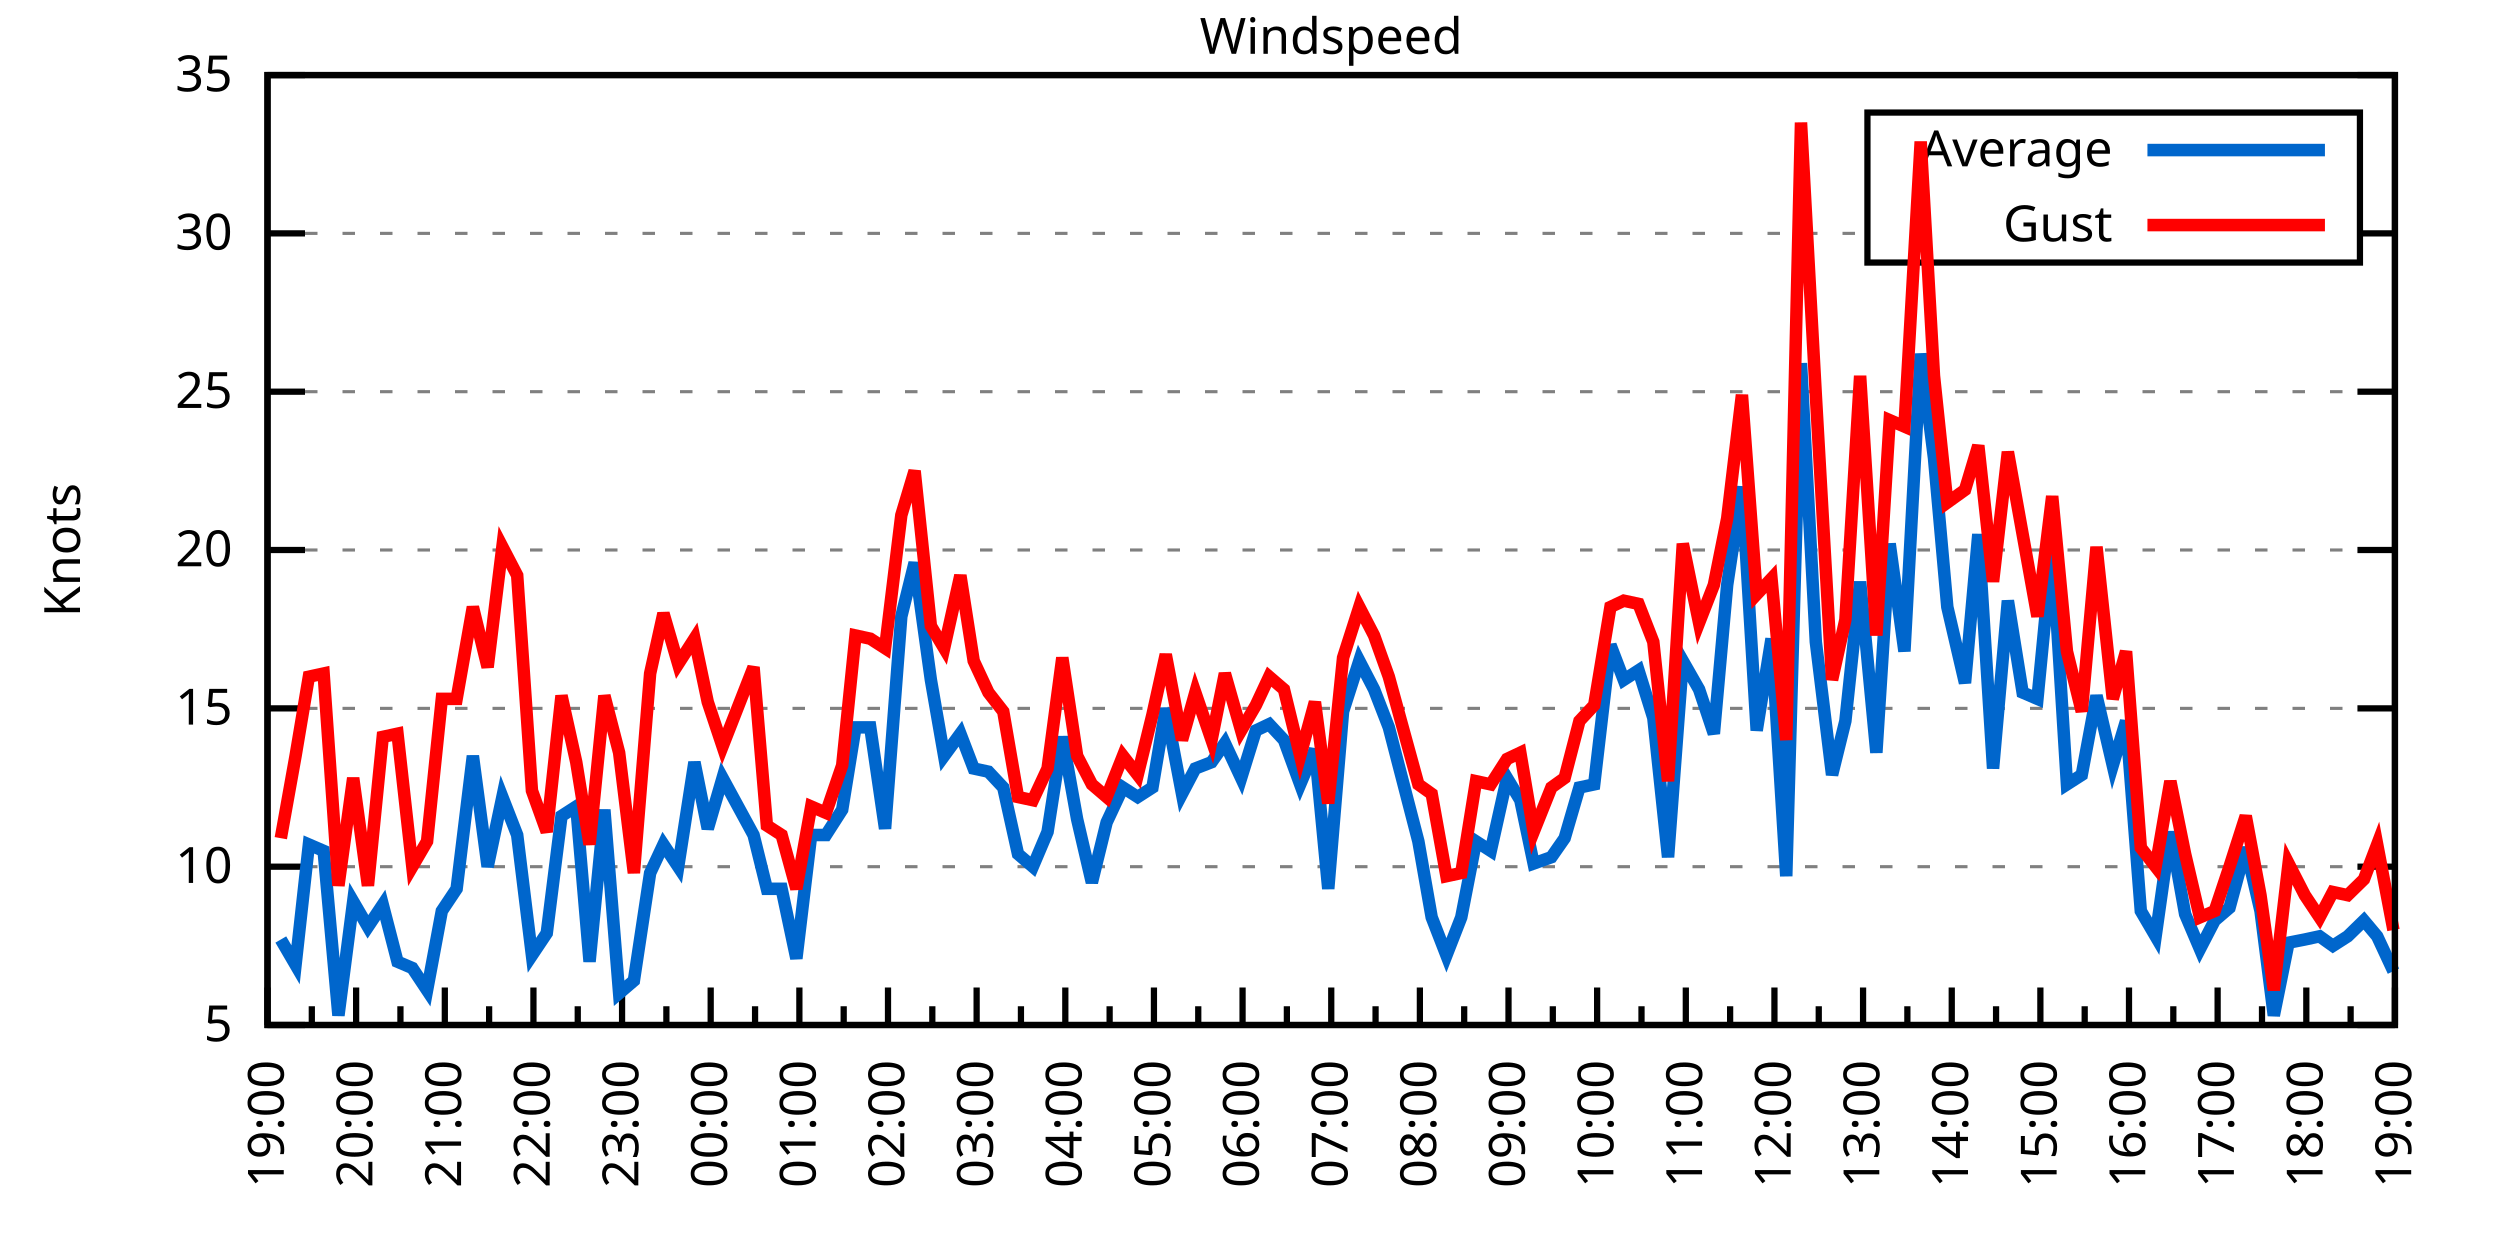
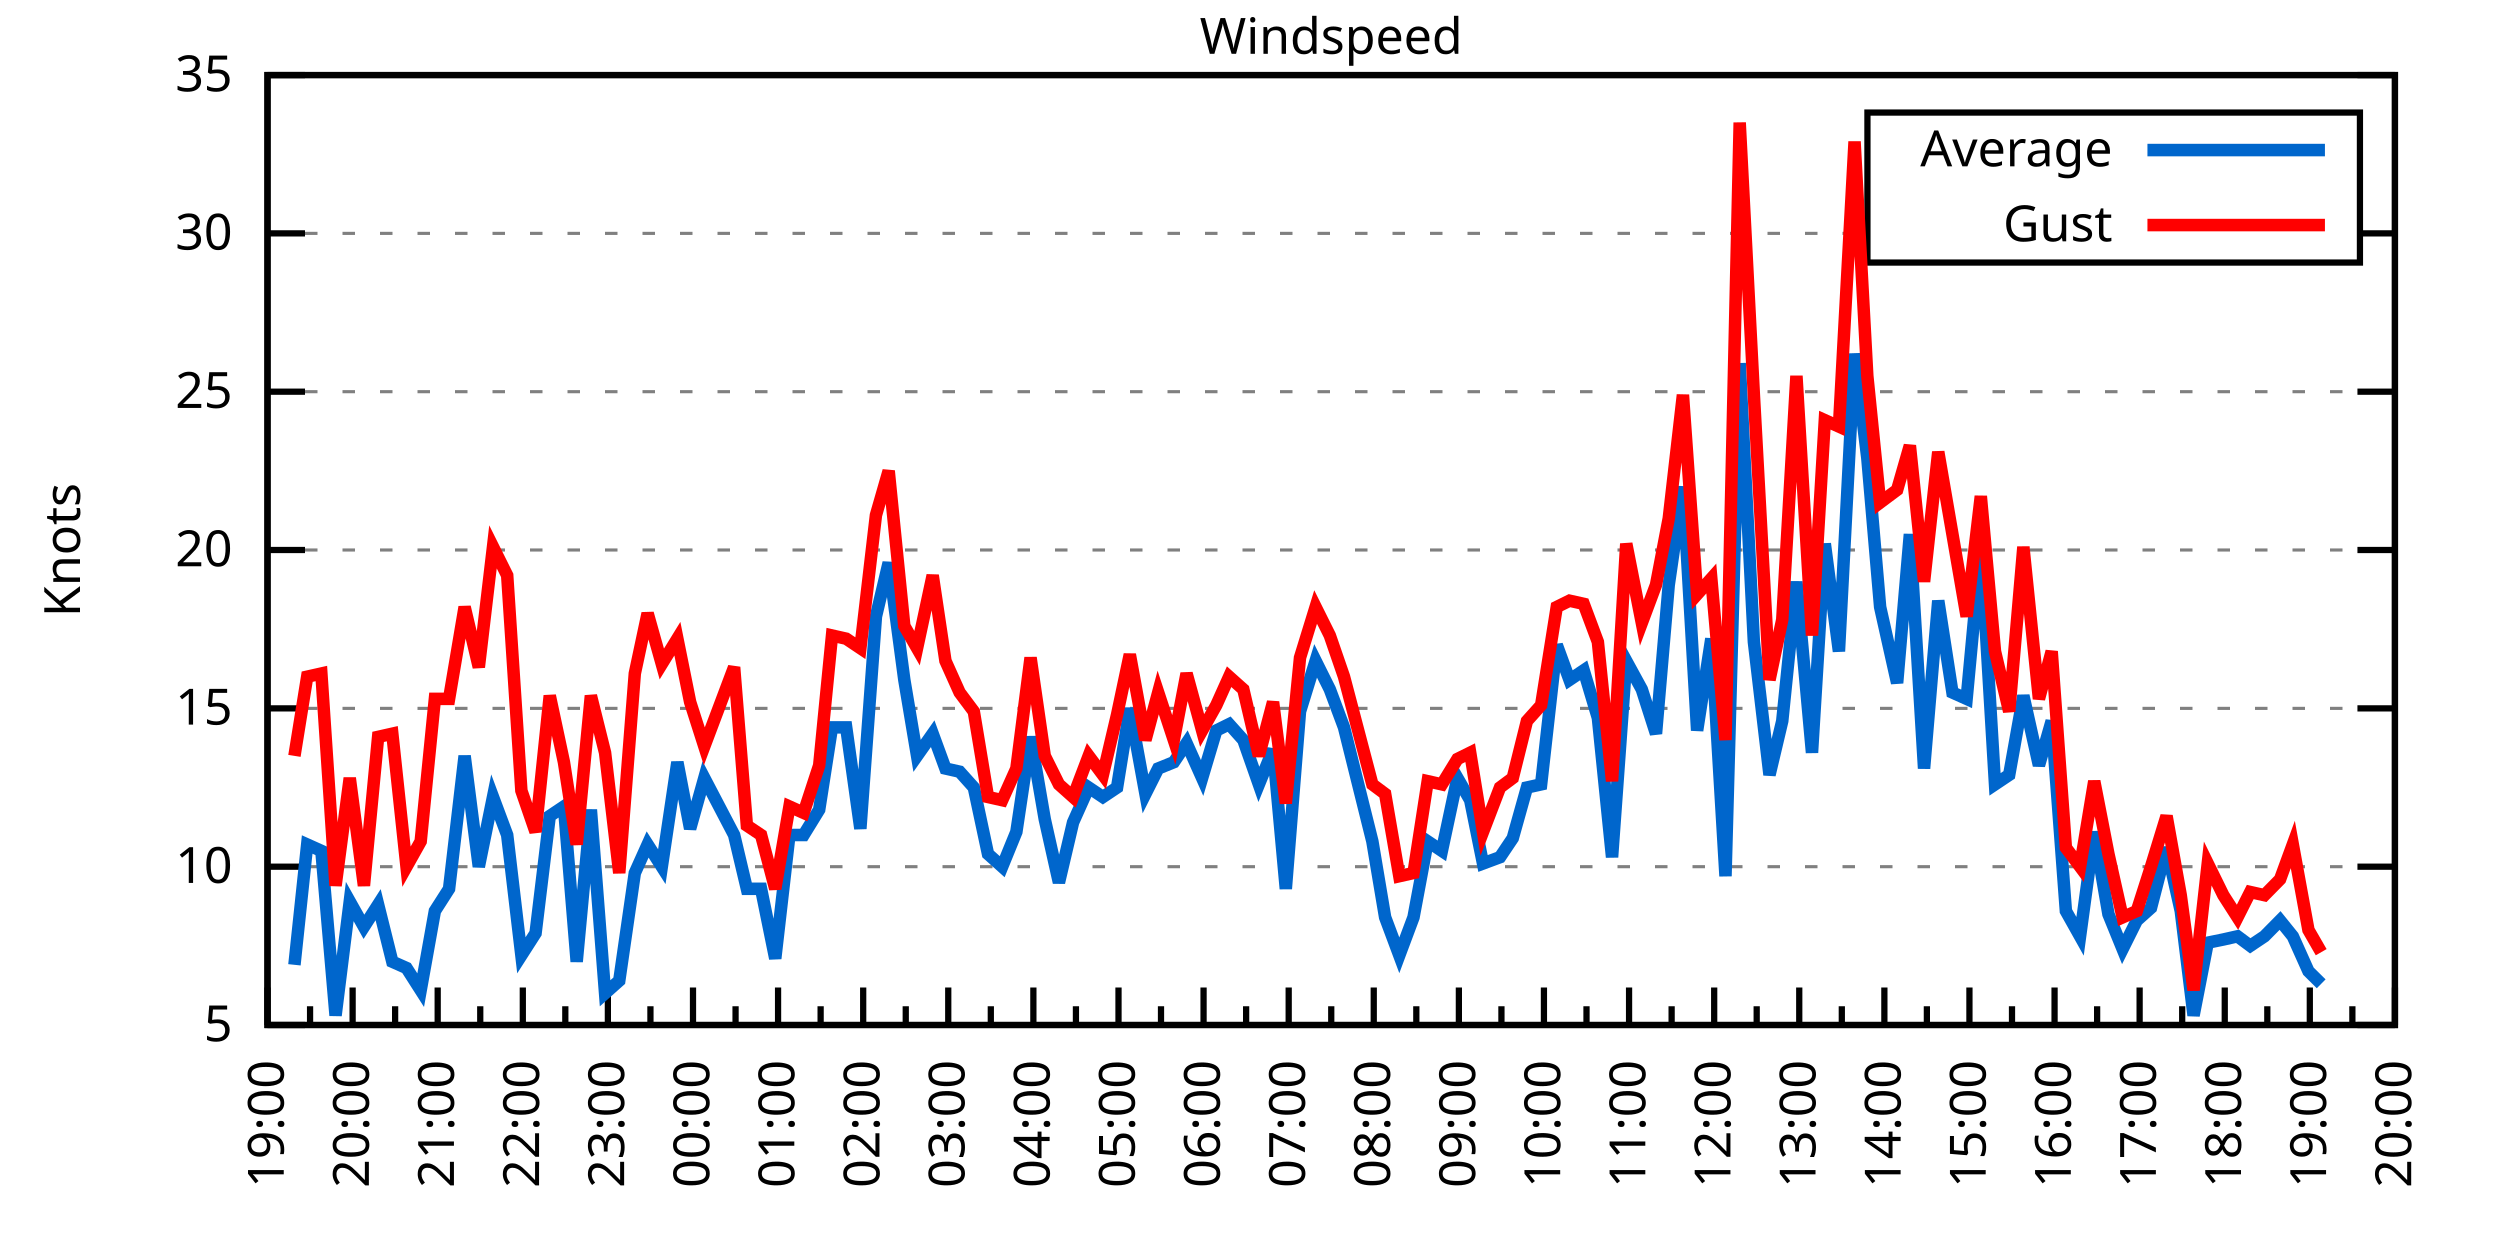
<svg xmlns="http://www.w3.org/2000/svg" xmlns:xlink="http://www.w3.org/1999/xlink" width="400" height="200" viewBox="0 0 400 200">
  <g id="gnuplot_canvas">
    <rect x="0" y="0" width="400" height="200" fill="none" />
    <defs>
      <circle id="gpDot" r="0.5" stroke-width="0.5" stroke="currentColor" />
      <path id="gpPt0" stroke-width="0.333" stroke="currentColor" d="M-1,0 h2 M0,-1 v2" />
      <path id="gpPt1" stroke-width="0.333" stroke="currentColor" d="M-1,-1 L1,1 M1,-1 L-1,1" />
      <path id="gpPt2" stroke-width="0.333" stroke="currentColor" d="M-1,0 L1,0 M0,-1 L0,1 M-1,-1 L1,1 M-1,1 L1,-1" />
      <rect id="gpPt3" stroke-width="0.333" stroke="currentColor" x="-1" y="-1" width="2" height="2" />
      <rect id="gpPt4" stroke-width="0.333" stroke="currentColor" fill="currentColor" x="-1" y="-1" width="2" height="2" />
      <circle id="gpPt5" stroke-width="0.333" stroke="currentColor" cx="0" cy="0" r="1" />
      <use xlink:href="#gpPt5" id="gpPt6" fill="currentColor" stroke="none" />
      <path id="gpPt7" stroke-width="0.333" stroke="currentColor" d="M0,-1.33 L-1.33,0.67 L1.33,0.67 z" />
      <use xlink:href="#gpPt7" id="gpPt8" fill="currentColor" stroke="none" />
      <use xlink:href="#gpPt7" id="gpPt9" stroke="currentColor" transform="rotate(180)" />
      <use xlink:href="#gpPt9" id="gpPt10" fill="currentColor" stroke="none" />
      <use xlink:href="#gpPt3" id="gpPt11" stroke="currentColor" transform="rotate(45)" />
      <use xlink:href="#gpPt11" id="gpPt12" fill="currentColor" stroke="none" />
      <path id="gpPt13" stroke-width="0.333" stroke="currentColor" d="M0,1.330 L1.265,0.411 L0.782,-1.067 L-0.782,-1.076 L-1.265,0.411 z" />
      <use xlink:href="#gpPt13" id="gpPt14" fill="currentColor" stroke="none" />
      <filter id="textbox" filterUnits="objectBoundingBox" x="0" y="0" height="1" width="1">
        <feFlood flood-color="white" flood-opacity="1" result="bgnd" />
        <feComposite in="SourceGraphic" in2="bgnd" operator="atop" />
      </filter>
      <filter id="greybox" filterUnits="objectBoundingBox" x="0" y="0" height="1" width="1">
        <feFlood flood-color="lightgrey" flood-opacity="1" result="grey" />
        <feComposite in="SourceGraphic" in2="grey" operator="atop" />
      </filter>
    </defs>
    <g fill="none" color="white" stroke="currentColor" stroke-width="1.00" stroke-linecap="butt" stroke-linejoin="miter">
</g>
    <g fill="none" color="black" stroke="currentColor" stroke-width="1.00" stroke-linecap="butt" stroke-linejoin="miter">
      <g stroke="none" shape-rendering="crispEdges">
        <polygon fill="rgb(255, 255, 255)" points="42.80,164.00 383.18,164.00 383.18,12.02 42.80,12.02 " />
      </g>
    </g>
    <g fill="none" color="black" stroke="currentColor" stroke-width="1.00" stroke-linecap="butt" stroke-linejoin="miter">
</g>
    <g fill="none" color="black" stroke="black" stroke-width="0.50" stroke-linecap="butt" stroke-linejoin="miter">
</g>
    <g fill="none" color="gray" stroke="currentColor" stroke-width="0.50" stroke-linecap="butt" stroke-linejoin="miter">
      <path stroke="gray" stroke-dasharray="2,4" class="gridline" d="M42.80,164.00 L383.19,164.00  " />
    </g>
    <g fill="none" color="gray" stroke="gray" stroke-width="1.00" stroke-linecap="butt" stroke-linejoin="miter">
</g>
    <g fill="none" color="black" stroke="currentColor" stroke-width="1.00" stroke-linecap="butt" stroke-linejoin="miter">
      <path stroke="black" d="M42.80,164.00 L48.80,164.00 M383.19,164.00 L377.19,164.00  " />
      <g transform="translate(37.20,166.60)" stroke="none" fill="black" font-family="Sans" font-size="8.00" text-anchor="end">
        <text>
          <tspan font-family="Sans"> 5</tspan>
        </text>
      </g>
    </g>
    <g fill="none" color="black" stroke="currentColor" stroke-width="1.00" stroke-linecap="butt" stroke-linejoin="miter">
</g>
    <g fill="none" color="black" stroke="black" stroke-width="0.50" stroke-linecap="butt" stroke-linejoin="miter">
</g>
    <g fill="none" color="gray" stroke="currentColor" stroke-width="0.50" stroke-linecap="butt" stroke-linejoin="miter">
      <path stroke="gray" stroke-dasharray="2,4" class="gridline" d="M42.80,138.67 L383.19,138.67  " />
    </g>
    <g fill="none" color="gray" stroke="gray" stroke-width="1.00" stroke-linecap="butt" stroke-linejoin="miter">
</g>
    <g fill="none" color="black" stroke="currentColor" stroke-width="1.00" stroke-linecap="butt" stroke-linejoin="miter">
      <path stroke="black" d="M42.80,138.67 L48.80,138.67 M383.19,138.67 L377.19,138.67  " />
      <g transform="translate(37.20,141.27)" stroke="none" fill="black" font-family="Sans" font-size="8.00" text-anchor="end">
        <text>
          <tspan font-family="Sans"> 10</tspan>
        </text>
      </g>
    </g>
    <g fill="none" color="black" stroke="currentColor" stroke-width="1.00" stroke-linecap="butt" stroke-linejoin="miter">
</g>
    <g fill="none" color="black" stroke="black" stroke-width="0.50" stroke-linecap="butt" stroke-linejoin="miter">
</g>
    <g fill="none" color="gray" stroke="currentColor" stroke-width="0.50" stroke-linecap="butt" stroke-linejoin="miter">
      <path stroke="gray" stroke-dasharray="2,4" class="gridline" d="M42.80,113.34 L383.19,113.34  " />
    </g>
    <g fill="none" color="gray" stroke="gray" stroke-width="1.00" stroke-linecap="butt" stroke-linejoin="miter">
</g>
    <g fill="none" color="black" stroke="currentColor" stroke-width="1.00" stroke-linecap="butt" stroke-linejoin="miter">
      <path stroke="black" d="M42.80,113.34 L48.80,113.34 M383.19,113.34 L377.19,113.34  " />
      <g transform="translate(37.20,115.94)" stroke="none" fill="black" font-family="Sans" font-size="8.00" text-anchor="end">
        <text>
          <tspan font-family="Sans"> 15</tspan>
        </text>
      </g>
    </g>
    <g fill="none" color="black" stroke="currentColor" stroke-width="1.00" stroke-linecap="butt" stroke-linejoin="miter">
</g>
    <g fill="none" color="black" stroke="black" stroke-width="0.50" stroke-linecap="butt" stroke-linejoin="miter">
</g>
    <g fill="none" color="gray" stroke="currentColor" stroke-width="0.50" stroke-linecap="butt" stroke-linejoin="miter">
      <path stroke="gray" stroke-dasharray="2,4" class="gridline" d="M42.80,88.00 L383.19,88.00  " />
    </g>
    <g fill="none" color="gray" stroke="gray" stroke-width="1.00" stroke-linecap="butt" stroke-linejoin="miter">
</g>
    <g fill="none" color="black" stroke="currentColor" stroke-width="1.00" stroke-linecap="butt" stroke-linejoin="miter">
      <path stroke="black" d="M42.80,88.00 L48.80,88.00 M383.19,88.00 L377.19,88.00  " />
      <g transform="translate(37.20,90.60)" stroke="none" fill="black" font-family="Sans" font-size="8.00" text-anchor="end">
        <text>
          <tspan font-family="Sans"> 20</tspan>
        </text>
      </g>
    </g>
    <g fill="none" color="black" stroke="currentColor" stroke-width="1.00" stroke-linecap="butt" stroke-linejoin="miter">
</g>
    <g fill="none" color="black" stroke="black" stroke-width="0.50" stroke-linecap="butt" stroke-linejoin="miter">
</g>
    <g fill="none" color="gray" stroke="currentColor" stroke-width="0.50" stroke-linecap="butt" stroke-linejoin="miter">
      <path stroke="gray" stroke-dasharray="2,4" class="gridline" d="M42.80,62.67 L383.19,62.67  " />
    </g>
    <g fill="none" color="gray" stroke="gray" stroke-width="1.00" stroke-linecap="butt" stroke-linejoin="miter">
</g>
    <g fill="none" color="black" stroke="currentColor" stroke-width="1.00" stroke-linecap="butt" stroke-linejoin="miter">
      <path stroke="black" d="M42.80,62.67 L48.80,62.67 M383.19,62.67 L377.19,62.67  " />
      <g transform="translate(37.20,65.27)" stroke="none" fill="black" font-family="Sans" font-size="8.00" text-anchor="end">
        <text>
          <tspan font-family="Sans"> 25</tspan>
        </text>
      </g>
    </g>
    <g fill="none" color="black" stroke="currentColor" stroke-width="1.00" stroke-linecap="butt" stroke-linejoin="miter">
</g>
    <g fill="none" color="black" stroke="black" stroke-width="0.50" stroke-linecap="butt" stroke-linejoin="miter">
</g>
    <g fill="none" color="gray" stroke="currentColor" stroke-width="0.50" stroke-linecap="butt" stroke-linejoin="miter">
      <path stroke="gray" stroke-dasharray="2,4" class="gridline" d="M42.80,37.34 L298.79,37.34 M377.59,37.34 L383.19,37.34  " />
    </g>
    <g fill="none" color="gray" stroke="gray" stroke-width="1.00" stroke-linecap="butt" stroke-linejoin="miter">
</g>
    <g fill="none" color="black" stroke="currentColor" stroke-width="1.00" stroke-linecap="butt" stroke-linejoin="miter">
      <path stroke="black" d="M42.80,37.34 L48.80,37.34 M383.19,37.34 L377.19,37.34  " />
      <g transform="translate(37.20,39.94)" stroke="none" fill="black" font-family="Sans" font-size="8.00" text-anchor="end">
        <text>
          <tspan font-family="Sans"> 30</tspan>
        </text>
      </g>
    </g>
    <g fill="none" color="black" stroke="currentColor" stroke-width="1.00" stroke-linecap="butt" stroke-linejoin="miter">
</g>
    <g fill="none" color="black" stroke="black" stroke-width="0.50" stroke-linecap="butt" stroke-linejoin="miter">
</g>
    <g fill="none" color="gray" stroke="currentColor" stroke-width="0.50" stroke-linecap="butt" stroke-linejoin="miter">
      <path stroke="gray" stroke-dasharray="2,4" class="gridline" d="M42.80,12.01 L383.19,12.01  " />
    </g>
    <g fill="none" color="gray" stroke="gray" stroke-width="1.00" stroke-linecap="butt" stroke-linejoin="miter">
</g>
    <g fill="none" color="black" stroke="currentColor" stroke-width="1.00" stroke-linecap="butt" stroke-linejoin="miter">
      <path stroke="black" d="M42.80,12.01 L48.80,12.01 M383.19,12.01 L377.19,12.01  " />
      <g transform="translate(37.20,14.61)" stroke="none" fill="black" font-family="Sans" font-size="8.00" text-anchor="end">
        <text>
          <tspan font-family="Sans"> 35</tspan>
        </text>
      </g>
    </g>
    <g fill="none" color="black" stroke="currentColor" stroke-width="1.00" stroke-linecap="butt" stroke-linejoin="miter">
      <path stroke="black" d="M42.80,164.00 L42.80,158.00  " />
      <g transform="translate(45.40,169.60) rotate(270)" stroke="none" fill="black" font-family="Sans" font-size="8.00" text-anchor="end">
        <text>
          <tspan font-family="Sans">19:00</tspan>
        </text>
      </g>
    </g>
    <g fill="none" color="black" stroke="currentColor" stroke-width="1.00" stroke-linecap="butt" stroke-linejoin="miter">
-       <path stroke="black" d="M49.89,164.00 L49.89,161.00 M56.98,164.00 L56.98,158.00  " />
-       <g transform="translate(59.58,169.60) rotate(270)" stroke="none" fill="black" font-family="Sans" font-size="8.00" text-anchor="end">
+       <path stroke="black" d="M49.61,164.00 L49.61,161.00 M56.42,164.00 L56.42,158.00  " />
+       <g transform="translate(59.02,169.60) rotate(270)" stroke="none" fill="black" font-family="Sans" font-size="8.00" text-anchor="end">
        <text>
          <tspan font-family="Sans">20:00</tspan>
        </text>
      </g>
    </g>
    <g fill="none" color="black" stroke="currentColor" stroke-width="1.00" stroke-linecap="butt" stroke-linejoin="miter">
-       <path stroke="black" d="M64.07,164.00 L64.07,161.00 M71.17,164.00 L71.17,158.00  " />
-       <g transform="translate(73.77,169.60) rotate(270)" stroke="none" fill="black" font-family="Sans" font-size="8.00" text-anchor="end">
+       <path stroke="black" d="M63.22,164.00 L63.22,161.00 M70.03,164.00 L70.03,158.00  " />
+       <g transform="translate(72.63,169.60) rotate(270)" stroke="none" fill="black" font-family="Sans" font-size="8.00" text-anchor="end">
        <text>
          <tspan font-family="Sans">21:00</tspan>
        </text>
      </g>
    </g>
    <g fill="none" color="black" stroke="currentColor" stroke-width="1.00" stroke-linecap="butt" stroke-linejoin="miter">
-       <path stroke="black" d="M78.26,164.00 L78.26,161.00 M85.35,164.00 L85.35,158.00  " />
-       <g transform="translate(87.95,169.60) rotate(270)" stroke="none" fill="black" font-family="Sans" font-size="8.00" text-anchor="end">
+       <path stroke="black" d="M76.84,164.00 L76.84,161.00 M83.65,164.00 L83.65,158.00  " />
+       <g transform="translate(86.25,169.60) rotate(270)" stroke="none" fill="black" font-family="Sans" font-size="8.00" text-anchor="end">
        <text>
          <tspan font-family="Sans">22:00</tspan>
        </text>
      </g>
    </g>
    <g fill="none" color="black" stroke="currentColor" stroke-width="1.00" stroke-linecap="butt" stroke-linejoin="miter">
-       <path stroke="black" d="M92.44,164.00 L92.44,161.00 M99.53,164.00 L99.53,158.00  " />
-       <g transform="translate(102.13,169.60) rotate(270)" stroke="none" fill="black" font-family="Sans" font-size="8.00" text-anchor="end">
+       <path stroke="black" d="M90.45,164.00 L90.45,161.00 M97.26,164.00 L97.26,158.00  " />
+       <g transform="translate(99.86,169.60) rotate(270)" stroke="none" fill="black" font-family="Sans" font-size="8.00" text-anchor="end">
        <text>
          <tspan font-family="Sans">23:00</tspan>
        </text>
      </g>
    </g>
    <g fill="none" color="black" stroke="currentColor" stroke-width="1.00" stroke-linecap="butt" stroke-linejoin="miter">
-       <path stroke="black" d="M106.62,164.00 L106.62,161.00 M113.71,164.00 L113.71,158.00  " />
-       <g transform="translate(116.31,169.60) rotate(270)" stroke="none" fill="black" font-family="Sans" font-size="8.00" text-anchor="end">
+       <path stroke="black" d="M104.07,164.00 L104.07,161.00 M110.88,164.00 L110.88,158.00  " />
+       <g transform="translate(113.48,169.60) rotate(270)" stroke="none" fill="black" font-family="Sans" font-size="8.00" text-anchor="end">
        <text>
          <tspan font-family="Sans">00:00</tspan>
        </text>
      </g>
    </g>
    <g fill="none" color="black" stroke="currentColor" stroke-width="1.00" stroke-linecap="butt" stroke-linejoin="miter">
-       <path stroke="black" d="M120.81,164.00 L120.81,161.00 M127.90,164.00 L127.90,158.00  " />
-       <g transform="translate(130.50,169.60) rotate(270)" stroke="none" fill="black" font-family="Sans" font-size="8.00" text-anchor="end">
+       <path stroke="black" d="M117.69,164.00 L117.69,161.00 M124.49,164.00 L124.49,158.00  " />
+       <g transform="translate(127.09,169.60) rotate(270)" stroke="none" fill="black" font-family="Sans" font-size="8.00" text-anchor="end">
        <text>
          <tspan font-family="Sans">01:00</tspan>
        </text>
      </g>
    </g>
    <g fill="none" color="black" stroke="currentColor" stroke-width="1.00" stroke-linecap="butt" stroke-linejoin="miter">
-       <path stroke="black" d="M134.99,164.00 L134.99,161.00 M142.08,164.00 L142.08,158.00  " />
-       <g transform="translate(144.68,169.60) rotate(270)" stroke="none" fill="black" font-family="Sans" font-size="8.00" text-anchor="end">
+       <path stroke="black" d="M131.30,164.00 L131.30,161.00 M138.11,164.00 L138.11,158.00  " />
+       <g transform="translate(140.71,169.60) rotate(270)" stroke="none" fill="black" font-family="Sans" font-size="8.00" text-anchor="end">
        <text>
          <tspan font-family="Sans">02:00</tspan>
        </text>
      </g>
    </g>
    <g fill="none" color="black" stroke="currentColor" stroke-width="1.00" stroke-linecap="butt" stroke-linejoin="miter">
-       <path stroke="black" d="M149.17,164.00 L149.17,161.00 M156.26,164.00 L156.26,158.00  " />
-       <g transform="translate(158.86,169.60) rotate(270)" stroke="none" fill="black" font-family="Sans" font-size="8.00" text-anchor="end">
+       <path stroke="black" d="M144.92,164.00 L144.92,161.00 M151.72,164.00 L151.72,158.00  " />
+       <g transform="translate(154.32,169.60) rotate(270)" stroke="none" fill="black" font-family="Sans" font-size="8.00" text-anchor="end">
        <text>
          <tspan font-family="Sans">03:00</tspan>
        </text>
      </g>
    </g>
    <g fill="none" color="black" stroke="currentColor" stroke-width="1.00" stroke-linecap="butt" stroke-linejoin="miter">
-       <path stroke="black" d="M163.35,164.00 L163.35,161.00 M170.45,164.00 L170.45,158.00  " />
-       <g transform="translate(173.05,169.60) rotate(270)" stroke="none" fill="black" font-family="Sans" font-size="8.00" text-anchor="end">
+       <path stroke="black" d="M158.53,164.00 L158.53,161.00 M165.34,164.00 L165.34,158.00  " />
+       <g transform="translate(167.94,169.60) rotate(270)" stroke="none" fill="black" font-family="Sans" font-size="8.00" text-anchor="end">
        <text>
          <tspan font-family="Sans">04:00</tspan>
        </text>
      </g>
    </g>
    <g fill="none" color="black" stroke="currentColor" stroke-width="1.00" stroke-linecap="butt" stroke-linejoin="miter">
-       <path stroke="black" d="M177.54,164.00 L177.54,161.00 M184.63,164.00 L184.63,158.00  " />
-       <g transform="translate(187.23,169.60) rotate(270)" stroke="none" fill="black" font-family="Sans" font-size="8.00" text-anchor="end">
+       <path stroke="black" d="M172.15,164.00 L172.15,161.00 M178.96,164.00 L178.96,158.00  " />
+       <g transform="translate(181.56,169.60) rotate(270)" stroke="none" fill="black" font-family="Sans" font-size="8.00" text-anchor="end">
        <text>
          <tspan font-family="Sans">05:00</tspan>
        </text>
      </g>
    </g>
    <g fill="none" color="black" stroke="currentColor" stroke-width="1.00" stroke-linecap="butt" stroke-linejoin="miter">
-       <path stroke="black" d="M191.72,164.00 L191.72,161.00 M198.81,164.00 L198.81,158.00  " />
-       <g transform="translate(201.41,169.60) rotate(270)" stroke="none" fill="black" font-family="Sans" font-size="8.00" text-anchor="end">
+       <path stroke="black" d="M185.76,164.00 L185.76,161.00 M192.57,164.00 L192.57,158.00  " />
+       <g transform="translate(195.17,169.60) rotate(270)" stroke="none" fill="black" font-family="Sans" font-size="8.00" text-anchor="end">
        <text>
          <tspan font-family="Sans">06:00</tspan>
        </text>
      </g>
    </g>
    <g fill="none" color="black" stroke="currentColor" stroke-width="1.00" stroke-linecap="butt" stroke-linejoin="miter">
-       <path stroke="black" d="M205.90,164.00 L205.90,161.00 M213.00,164.00 L213.00,158.00  " />
-       <g transform="translate(215.60,169.60) rotate(270)" stroke="none" fill="black" font-family="Sans" font-size="8.00" text-anchor="end">
+       <path stroke="black" d="M199.38,164.00 L199.38,161.00 M206.19,164.00 L206.19,158.00  " />
+       <g transform="translate(208.79,169.60) rotate(270)" stroke="none" fill="black" font-family="Sans" font-size="8.00" text-anchor="end">
        <text>
          <tspan font-family="Sans">07:00</tspan>
        </text>
      </g>
    </g>
    <g fill="none" color="black" stroke="currentColor" stroke-width="1.00" stroke-linecap="butt" stroke-linejoin="miter">
-       <path stroke="black" d="M220.09,164.00 L220.09,161.00 M227.18,164.00 L227.18,158.00  " />
-       <g transform="translate(229.78,169.60) rotate(270)" stroke="none" fill="black" font-family="Sans" font-size="8.00" text-anchor="end">
+       <path stroke="black" d="M213.00,164.00 L213.00,161.00 M219.80,164.00 L219.80,158.00  " />
+       <g transform="translate(222.40,169.60) rotate(270)" stroke="none" fill="black" font-family="Sans" font-size="8.00" text-anchor="end">
        <text>
          <tspan font-family="Sans">08:00</tspan>
        </text>
      </g>
    </g>
    <g fill="none" color="black" stroke="currentColor" stroke-width="1.00" stroke-linecap="butt" stroke-linejoin="miter">
-       <path stroke="black" d="M234.27,164.00 L234.27,161.00 M241.36,164.00 L241.36,158.00  " />
-       <g transform="translate(243.96,169.60) rotate(270)" stroke="none" fill="black" font-family="Sans" font-size="8.00" text-anchor="end">
+       <path stroke="black" d="M226.61,164.00 L226.61,161.00 M233.42,164.00 L233.42,158.00  " />
+       <g transform="translate(236.02,169.60) rotate(270)" stroke="none" fill="black" font-family="Sans" font-size="8.00" text-anchor="end">
        <text>
          <tspan font-family="Sans">09:00</tspan>
        </text>
      </g>
    </g>
    <g fill="none" color="black" stroke="currentColor" stroke-width="1.00" stroke-linecap="butt" stroke-linejoin="miter">
-       <path stroke="black" d="M248.45,164.00 L248.45,161.00 M255.54,164.00 L255.54,158.00  " />
-       <g transform="translate(258.14,169.60) rotate(270)" stroke="none" fill="black" font-family="Sans" font-size="8.00" text-anchor="end">
+       <path stroke="black" d="M240.23,164.00 L240.23,161.00 M247.03,164.00 L247.03,158.00  " />
+       <g transform="translate(249.63,169.60) rotate(270)" stroke="none" fill="black" font-family="Sans" font-size="8.00" text-anchor="end">
        <text>
          <tspan font-family="Sans">10:00</tspan>
        </text>
      </g>
    </g>
    <g fill="none" color="black" stroke="currentColor" stroke-width="1.00" stroke-linecap="butt" stroke-linejoin="miter">
-       <path stroke="black" d="M262.64,164.00 L262.64,161.00 M269.73,164.00 L269.73,158.00  " />
-       <g transform="translate(272.33,169.60) rotate(270)" stroke="none" fill="black" font-family="Sans" font-size="8.00" text-anchor="end">
+       <path stroke="black" d="M253.84,164.00 L253.84,161.00 M260.65,164.00 L260.65,158.00  " />
+       <g transform="translate(263.25,169.60) rotate(270)" stroke="none" fill="black" font-family="Sans" font-size="8.00" text-anchor="end">
        <text>
          <tspan font-family="Sans">11:00</tspan>
        </text>
      </g>
    </g>
    <g fill="none" color="black" stroke="currentColor" stroke-width="1.00" stroke-linecap="butt" stroke-linejoin="miter">
-       <path stroke="black" d="M276.82,164.00 L276.82,161.00 M283.91,164.00 L283.91,158.00  " />
-       <g transform="translate(286.51,169.60) rotate(270)" stroke="none" fill="black" font-family="Sans" font-size="8.00" text-anchor="end">
+       <path stroke="black" d="M267.46,164.00 L267.46,161.00 M274.27,164.00 L274.27,158.00  " />
+       <g transform="translate(276.87,169.60) rotate(270)" stroke="none" fill="black" font-family="Sans" font-size="8.00" text-anchor="end">
        <text>
          <tspan font-family="Sans">12:00</tspan>
        </text>
      </g>
    </g>
    <g fill="none" color="black" stroke="currentColor" stroke-width="1.00" stroke-linecap="butt" stroke-linejoin="miter">
-       <path stroke="black" d="M291.00,164.00 L291.00,161.00 M298.09,164.00 L298.09,158.00  " />
-       <g transform="translate(300.69,169.60) rotate(270)" stroke="none" fill="black" font-family="Sans" font-size="8.00" text-anchor="end">
+       <path stroke="black" d="M281.07,164.00 L281.07,161.00 M287.88,164.00 L287.88,158.00  " />
+       <g transform="translate(290.48,169.60) rotate(270)" stroke="none" fill="black" font-family="Sans" font-size="8.00" text-anchor="end">
        <text>
          <tspan font-family="Sans">13:00</tspan>
        </text>
      </g>
    </g>
    <g fill="none" color="black" stroke="currentColor" stroke-width="1.00" stroke-linecap="butt" stroke-linejoin="miter">
-       <path stroke="black" d="M305.18,164.00 L305.18,161.00 M312.28,164.00 L312.28,158.00  " />
-       <g transform="translate(314.88,169.60) rotate(270)" stroke="none" fill="black" font-family="Sans" font-size="8.00" text-anchor="end">
+       <path stroke="black" d="M294.69,164.00 L294.69,161.00 M301.50,164.00 L301.50,158.00  " />
+       <g transform="translate(304.10,169.60) rotate(270)" stroke="none" fill="black" font-family="Sans" font-size="8.00" text-anchor="end">
        <text>
          <tspan font-family="Sans">14:00</tspan>
        </text>
      </g>
    </g>
    <g fill="none" color="black" stroke="currentColor" stroke-width="1.00" stroke-linecap="butt" stroke-linejoin="miter">
-       <path stroke="black" d="M319.37,164.00 L319.37,161.00 M326.46,164.00 L326.46,158.00  " />
-       <g transform="translate(329.06,169.60) rotate(270)" stroke="none" fill="black" font-family="Sans" font-size="8.00" text-anchor="end">
+       <path stroke="black" d="M308.30,164.00 L308.30,161.00 M315.11,164.00 L315.11,158.00  " />
+       <g transform="translate(317.71,169.60) rotate(270)" stroke="none" fill="black" font-family="Sans" font-size="8.00" text-anchor="end">
        <text>
          <tspan font-family="Sans">15:00</tspan>
        </text>
      </g>
    </g>
    <g fill="none" color="black" stroke="currentColor" stroke-width="1.00" stroke-linecap="butt" stroke-linejoin="miter">
-       <path stroke="black" d="M333.55,164.00 L333.55,161.00 M340.64,164.00 L340.64,158.00  " />
-       <g transform="translate(343.24,169.60) rotate(270)" stroke="none" fill="black" font-family="Sans" font-size="8.00" text-anchor="end">
+       <path stroke="black" d="M321.92,164.00 L321.92,161.00 M328.73,164.00 L328.73,158.00  " />
+       <g transform="translate(331.33,169.60) rotate(270)" stroke="none" fill="black" font-family="Sans" font-size="8.00" text-anchor="end">
        <text>
          <tspan font-family="Sans">16:00</tspan>
        </text>
      </g>
    </g>
    <g fill="none" color="black" stroke="currentColor" stroke-width="1.00" stroke-linecap="butt" stroke-linejoin="miter">
-       <path stroke="black" d="M347.73,164.00 L347.73,161.00 M354.82,164.00 L354.82,158.00  " />
-       <g transform="translate(357.42,169.60) rotate(270)" stroke="none" fill="black" font-family="Sans" font-size="8.00" text-anchor="end">
+       <path stroke="black" d="M335.54,164.00 L335.54,161.00 M342.34,164.00 L342.34,158.00  " />
+       <g transform="translate(344.94,169.60) rotate(270)" stroke="none" fill="black" font-family="Sans" font-size="8.00" text-anchor="end">
        <text>
          <tspan font-family="Sans">17:00</tspan>
        </text>
      </g>
    </g>
    <g fill="none" color="black" stroke="currentColor" stroke-width="1.00" stroke-linecap="butt" stroke-linejoin="miter">
-       <path stroke="black" d="M361.92,164.00 L361.92,161.00 M369.01,164.00 L369.01,158.00  " />
-       <g transform="translate(371.61,169.60) rotate(270)" stroke="none" fill="black" font-family="Sans" font-size="8.00" text-anchor="end">
+       <path stroke="black" d="M349.15,164.00 L349.15,161.00 M355.96,164.00 L355.96,158.00  " />
+       <g transform="translate(358.56,169.60) rotate(270)" stroke="none" fill="black" font-family="Sans" font-size="8.00" text-anchor="end">
        <text>
          <tspan font-family="Sans">18:00</tspan>
        </text>
      </g>
    </g>
    <g fill="none" color="black" stroke="currentColor" stroke-width="1.00" stroke-linecap="butt" stroke-linejoin="miter">
-       <path stroke="black" d="M376.10,164.00 L376.10,161.00 M383.19,164.00 L383.19,158.00  " />
+       <path stroke="black" d="M362.77,164.00 L362.77,161.00 M369.57,164.00 L369.57,158.00  " />
+       <g transform="translate(372.17,169.60) rotate(270)" stroke="none" fill="black" font-family="Sans" font-size="8.00" text-anchor="end">
+         <text>
+           <tspan font-family="Sans">19:00</tspan>
+         </text>
+       </g>
+     </g>
+     <g fill="none" color="black" stroke="currentColor" stroke-width="1.00" stroke-linecap="butt" stroke-linejoin="miter">
+       <path stroke="black" d="M376.38,164.00 L376.38,161.00 M383.19,164.00 L383.19,158.00  " />
      <g transform="translate(385.79,169.60) rotate(270)" stroke="none" fill="black" font-family="Sans" font-size="8.00" text-anchor="end">
        <text>
-           <tspan font-family="Sans">19:00</tspan>
+           <tspan font-family="Sans">20:00</tspan>
        </text>
      </g>
    </g>
    <g fill="none" color="black" stroke="currentColor" stroke-width="1.00" stroke-linecap="butt" stroke-linejoin="miter">
</g>
    <g fill="none" color="black" stroke="currentColor" stroke-width="1.00" stroke-linecap="butt" stroke-linejoin="miter">
      <path stroke="black" d="M42.80,12.01 L42.80,164.00 L383.19,164.00 L383.19,12.01 L42.80,12.01 Z  " />
    </g>
    <g fill="none" color="black" stroke="currentColor" stroke-width="1.00" stroke-linecap="butt" stroke-linejoin="miter">
      <g transform="translate(12.80,88.01) rotate(270)" stroke="none" fill="black" font-family="Sans" font-size="8.00" text-anchor="middle">
        <text>
          <tspan font-family="Sans">Knots</tspan>
        </text>
      </g>
    </g>
    <g fill="none" color="black" stroke="currentColor" stroke-width="1.00" stroke-linecap="butt" stroke-linejoin="miter">
</g>
    <g fill="none" color="black" stroke="currentColor" stroke-width="1.00" stroke-linecap="butt" stroke-linejoin="miter">
      <path stroke="black" d="M298.79,42.01 L298.79,18.01 L377.59,18.01 L377.59,42.01 L298.79,42.01 Z  " />
    </g>
    <g id="Windspeed_plot_1">
      <g fill="none" color="white" stroke="black" stroke-width="2.00" stroke-linecap="butt" stroke-linejoin="miter">
</g>
      <g fill="none" color="black" stroke="currentColor" stroke-width="2.00" stroke-linecap="butt" stroke-linejoin="miter">
        <g transform="translate(337.99,26.61)" stroke="none" fill="black" font-family="Sans" font-size="8.00" text-anchor="end">
          <text>
            <tspan font-family="Sans">Average</tspan>
          </text>
        </g>
      </g>
      <g fill="none" color="black" stroke="currentColor" stroke-width="2.00" stroke-linecap="butt" stroke-linejoin="miter">
-         <path stroke="rgb(  0, 102, 204)" d="M343.59,24.01 L371.99,24.01 M44.93,150.32 L47.29,154.37 L49.42,135.12 L51.78,136.14 L54.15,162.48 L56.51,144.24   L58.87,148.29 L61.24,144.75 L63.60,153.87 L65.97,154.88 L68.33,158.43 L70.69,145.76 L73.06,142.21 L75.66,120.94   L78.02,138.67 L80.38,127.52 L82.75,133.60 L85.11,152.85 L87.48,149.31 L89.84,130.56 L92.20,129.04 L94.33,153.87   L96.70,129.55 L99.06,158.93 L101.42,156.91 L104.02,139.68 L106.15,135.12 L108.51,138.67 L111.11,121.95 L113.24,132.59   L115.61,124.48 L120.57,133.60 L122.70,142.21 L125.06,142.21 L127.42,153.36 L129.79,133.60 L132.15,133.60 L134.75,129.55   L136.88,116.38 L139.24,116.38 L141.61,132.59 L144.21,98.64 L146.34,90.03 L148.94,108.78 L151.06,120.94 L153.66,117.39   L155.79,122.96 L158.15,123.47 L160.52,126.00 L162.88,136.64 L165.25,138.67 L167.61,133.10 L169.97,117.90 L172.34,131.07   L174.70,141.20 L177.06,131.58 L179.67,126.00 L182.03,127.52 L184.39,126.00 L186.52,113.34 L189.12,127.02 L191.25,122.96   L193.85,121.95 L195.98,118.91 L198.58,124.48 L200.94,116.88 L203.07,115.87 L205.43,118.40 L208.03,125.50 L210.39,119.92   L212.52,142.21 L214.89,113.84 L217.49,105.74 L219.85,110.30 L222.21,116.38 L226.94,134.62 L229.07,146.77 L231.43,152.85   L233.80,146.77 L236.16,134.62 L238.52,136.14 L241.12,124.48 L243.25,128.03 L245.38,138.16 L248.22,137.15 L250.34,134.11   L252.71,126.00 L255.07,125.50 L257.67,103.20 L259.80,108.78 L262.16,107.26 L264.53,114.86 L266.89,137.15 L269.25,105.74   L271.85,110.30 L274.22,117.39 L276.35,93.58 L278.71,77.87 L281.07,116.88 L283.44,102.19 L285.80,140.19 L288.16,58.11   L290.53,102.70 L293.13,123.98 L295.26,115.36 L297.62,93.07 L300.22,120.43 L302.35,86.99 L304.71,104.22 L307.31,56.59   L309.44,73.31 L311.57,97.12 L314.40,109.28 L316.53,85.47 L318.89,122.96 L321.26,96.11 L323.62,110.80 L325.99,111.82   L328.35,87.50 L330.71,125.50 L333.08,123.98 L335.44,111.31 L338.04,122.46 L340.17,115.36 L342.53,145.76 L344.90,149.81   L347.26,133.10 L349.62,146.27 L351.99,151.84 L354.35,147.28 L356.72,145.25 L359.32,135.63 L361.68,145.76 L363.81,162.48   L366.17,150.83 L368.77,150.32 L371.13,149.81 L373.26,151.33 L375.63,149.81 L378.23,147.28 L380.35,149.81 L382.95,155.39    " />
+         <path stroke="rgb(  0, 102, 204)" d="M343.59,24.01 L371.99,24.01 M47.11,154.37 L49.15,135.12 L51.42,136.14 L53.69,162.48 L55.96,144.24 L58.23,148.29   L60.50,144.75 L62.77,153.87 L65.04,154.88 L67.31,158.43 L69.58,145.76 L71.85,142.21 L74.34,120.94 L76.61,138.67   L78.88,127.52 L81.15,133.60 L83.42,152.85 L85.69,149.31 L87.96,130.56 L90.23,129.04 L92.27,153.87 L94.54,129.55   L96.81,158.93 L99.08,156.91 L101.57,139.68 L103.62,135.12 L105.89,138.67 L108.38,121.95 L110.42,132.59 L112.69,124.48   L117.46,133.60 L119.50,142.21 L121.77,142.21 L124.04,153.36 L126.31,133.60 L128.58,133.60 L131.07,129.55 L133.12,116.38   L135.39,116.38 L137.66,132.59 L140.15,98.64 L142.19,90.03 L144.69,108.78 L146.73,120.94 L149.23,117.39 L151.27,122.96   L153.54,123.47 L155.81,126.00 L158.08,136.64 L160.35,138.67 L162.62,133.10 L164.89,117.90 L167.16,131.07 L169.43,141.20   L171.69,131.58 L174.19,126.00 L176.46,127.52 L178.73,126.00 L180.77,113.34 L183.27,127.02 L185.31,122.96 L187.81,121.95   L189.85,118.91 L192.34,124.48 L194.61,116.88 L196.66,115.87 L198.93,118.40 L201.42,125.50 L203.69,119.92 L205.73,142.21   L208.00,113.84 L210.50,105.74 L212.77,110.30 L215.04,116.38 L219.58,134.62 L221.62,146.77 L223.89,152.85 L226.16,146.77   L228.43,134.62 L230.70,136.14 L233.19,124.48 L235.23,128.03 L237.28,138.16 L240.00,137.15 L242.04,134.11 L244.31,126.00   L246.58,125.50 L249.08,103.20 L251.12,108.78 L253.39,107.26 L255.66,114.86 L257.93,137.15 L260.20,105.74 L262.69,110.30   L264.96,117.39 L267.00,93.58 L269.27,77.87 L271.54,116.88 L273.81,102.19 L276.08,140.19 L278.35,58.11 L280.62,102.70   L283.12,123.98 L285.16,115.36 L287.43,93.07 L289.92,120.43 L291.97,86.99 L294.23,104.22 L296.73,56.59 L298.77,73.31   L300.82,97.12 L303.54,109.28 L305.58,85.47 L307.85,122.96 L310.12,96.11 L312.39,110.80 L314.66,111.82 L316.93,87.50   L319.20,125.50 L321.47,123.98 L323.74,111.31 L326.23,122.46 L328.27,115.36 L330.54,145.76 L332.81,149.81 L335.08,133.10   L337.35,146.27 L339.62,151.84 L341.89,147.28 L344.16,145.25 L346.65,135.63 L348.92,145.76 L350.97,162.48 L353.24,150.83   L355.73,150.32 L358.00,149.81 L360.04,151.33 L362.31,149.81 L364.81,147.28 L366.85,149.81 L369.35,155.39 L371.39,157.41    " />
      </g>
    </g>
    <g id="Windspeed_plot_2">
      <g fill="none" color="black" stroke="currentColor" stroke-width="2.00" stroke-linecap="butt" stroke-linejoin="miter">
        <g transform="translate(337.99,38.61)" stroke="none" fill="black" font-family="Sans" font-size="8.00" text-anchor="end">
          <text>
            <tspan font-family="Sans">Gust</tspan>
          </text>
        </g>
      </g>
      <g fill="none" color="black" stroke="currentColor" stroke-width="2.00" stroke-linecap="butt" stroke-linejoin="miter">
-         <path stroke="rgb(255,   0,   0)" d="M343.59,36.01 L371.99,36.01 M44.93,134.11 L47.29,120.94 L49.42,108.27 L51.78,107.76 L54.15,141.71 L56.51,124.48   L58.87,141.71 L61.24,117.90 L63.60,117.39 L65.97,138.67 L68.33,134.62 L70.69,111.82 L73.06,111.82 L75.66,97.12   L78.02,106.75 L80.38,87.50 L82.75,92.06 L85.11,126.51 L87.48,133.10 L89.84,111.31 L92.20,121.95 L94.33,135.12   L96.70,111.31 L99.06,120.43 L101.42,139.68 L104.02,107.76 L106.15,98.14 L108.51,106.24 L111.11,102.19 L113.24,112.32   L115.61,119.42 L120.57,106.75 L122.70,132.08 L125.06,133.60 L127.42,142.21 L129.79,129.04 L132.15,130.06 L134.75,122.46   L136.88,101.68 L139.24,102.19 L141.61,103.71 L144.21,82.43 L146.34,75.34 L148.94,100.16 L151.06,103.71 L153.66,92.06   L155.79,105.74 L158.15,110.80 L160.52,113.84 L162.88,127.52 L165.25,128.03 L167.61,122.96 L169.97,105.23 L172.34,120.94   L174.70,125.50 L177.06,127.52 L179.67,120.94 L182.03,123.98 L184.39,114.35 L186.52,104.72 L189.12,118.40 L191.25,110.80   L193.85,118.40 L195.98,107.76 L198.58,116.88 L200.94,112.83 L203.07,108.27 L205.43,110.30 L208.03,120.94 L210.39,112.32   L212.52,128.54 L214.89,105.23 L217.49,97.12 L219.85,101.68 L222.21,108.27 L226.94,125.50 L229.07,127.02 L231.43,140.19   L233.80,139.68 L236.16,124.99 L238.52,125.50 L241.12,121.44 L243.25,120.43 L245.38,133.10 L248.22,126.00 L250.34,124.48   L252.71,115.36 L255.07,112.83 L257.67,97.12 L259.80,96.11 L262.16,96.62 L264.53,102.70 L266.89,124.99 L269.25,86.99   L271.85,99.66 L274.22,93.58 L276.35,82.94 L278.71,63.18 L281.07,95.10 L283.44,92.56 L285.80,118.40 L288.16,19.61   L290.53,63.18 L293.13,108.78 L295.26,99.15 L297.62,60.14 L300.22,101.68 L302.35,67.23 L304.71,68.25 L307.31,22.65   L309.44,60.14 L311.57,80.41 L314.40,78.38 L316.53,71.29 L318.89,93.07 L321.26,72.30 L323.62,85.47 L325.99,98.64   L328.35,79.39 L330.71,104.22 L333.08,113.84 L335.44,87.50 L338.04,111.82 L340.17,104.22 L342.53,135.63 L344.90,138.67   L347.26,124.99 L349.62,136.64 L351.99,146.77 L354.35,145.76 L356.72,138.67 L359.32,130.56 L361.68,143.23 L363.81,158.43   L366.17,138.16 L368.77,143.23 L371.13,146.77 L373.26,142.72 L375.63,143.23 L378.23,140.69 L380.35,135.12 L382.95,148.80    " />
+         <path stroke="rgb(255,   0,   0)" d="M343.59,36.01 L371.99,36.01 M47.11,120.94 L49.15,108.27 L51.42,107.76 L53.69,141.71 L55.96,124.48 L58.23,141.71   L60.50,117.90 L62.77,117.39 L65.04,138.67 L67.31,134.62 L69.58,111.82 L71.85,111.82 L74.34,97.12 L76.61,106.75   L78.88,87.50 L81.15,92.06 L83.42,126.51 L85.69,133.10 L87.96,111.31 L90.23,121.95 L92.27,135.12 L94.54,111.31   L96.81,120.43 L99.08,139.68 L101.57,107.76 L103.62,98.14 L105.89,106.24 L108.38,102.19 L110.42,112.32 L112.69,119.42   L117.46,106.75 L119.50,132.08 L121.77,133.60 L124.04,142.21 L126.31,129.04 L128.58,130.06 L131.07,122.46 L133.12,101.68   L135.39,102.19 L137.66,103.71 L140.15,82.43 L142.19,75.34 L144.69,100.16 L146.73,103.71 L149.23,92.06 L151.27,105.74   L153.54,110.80 L155.81,113.84 L158.08,127.52 L160.35,128.03 L162.62,122.96 L164.89,105.23 L167.16,120.94 L169.43,125.50   L171.69,127.52 L174.19,120.94 L176.46,123.98 L178.73,114.35 L180.77,104.72 L183.27,118.40 L185.31,110.80 L187.81,118.40   L189.85,107.76 L192.34,116.88 L194.61,112.83 L196.66,108.27 L198.93,110.30 L201.42,120.94 L203.69,112.32 L205.73,128.54   L208.00,105.23 L210.50,97.12 L212.77,101.68 L215.04,108.27 L219.58,125.50 L221.62,127.02 L223.89,140.19 L226.16,139.68   L228.43,124.99 L230.70,125.50 L233.19,121.44 L235.23,120.43 L237.28,133.10 L240.00,126.00 L242.04,124.48 L244.31,115.36   L246.58,112.83 L249.08,97.12 L251.12,96.11 L253.39,96.62 L255.66,102.70 L257.93,124.99 L260.20,86.99 L262.69,99.66   L264.96,93.58 L267.00,82.94 L269.27,63.18 L271.54,95.10 L273.81,92.56 L276.08,118.40 L278.35,19.61 L280.62,63.18   L283.12,108.78 L285.16,99.15 L287.43,60.14 L289.92,101.68 L291.97,67.23 L294.23,68.25 L296.73,22.65 L298.77,60.14   L300.82,80.41 L303.54,78.38 L305.58,71.29 L307.85,93.07 L310.12,72.30 L312.39,85.47 L314.66,98.64 L316.93,79.39   L319.20,104.22 L321.47,113.84 L323.74,87.50 L326.23,111.82 L328.27,104.22 L330.54,135.63 L332.81,138.67 L335.08,124.99   L337.35,136.64 L339.62,146.77 L341.89,145.76 L344.16,138.67 L346.65,130.56 L348.92,143.23 L350.97,158.43 L353.24,138.16   L355.73,143.23 L358.00,146.77 L360.04,142.72 L362.31,143.23 L364.81,140.69 L366.85,135.12 L369.35,148.80 L371.39,152.35    " />
      </g>
    </g>
    <g fill="none" color="black" stroke="currentColor" stroke-width="2.00" stroke-linecap="butt" stroke-linejoin="miter">
</g>
    <g fill="none" color="black" stroke="black" stroke-width="1.00" stroke-linecap="butt" stroke-linejoin="miter">
</g>
    <g fill="none" color="black" stroke="currentColor" stroke-width="1.00" stroke-linecap="butt" stroke-linejoin="miter">
      <path stroke="black" d="M42.80,12.01 L42.80,164.00 L383.19,164.00 L383.19,12.01 L42.80,12.01 Z  " />
    </g>
    <g fill="none" color="black" stroke="currentColor" stroke-width="1.00" stroke-linecap="butt" stroke-linejoin="miter">
      <g transform="translate(212.99,8.61)" stroke="none" fill="black" font-family="Sans" font-size="8.00" text-anchor="middle">
        <text>
          <tspan font-family="Sans">Windspeed</tspan>
        </text>
      </g>
    </g>
    <g fill="none" color="black" stroke="currentColor" stroke-width="1.00" stroke-linecap="butt" stroke-linejoin="miter">
</g>
  </g>
</svg>
